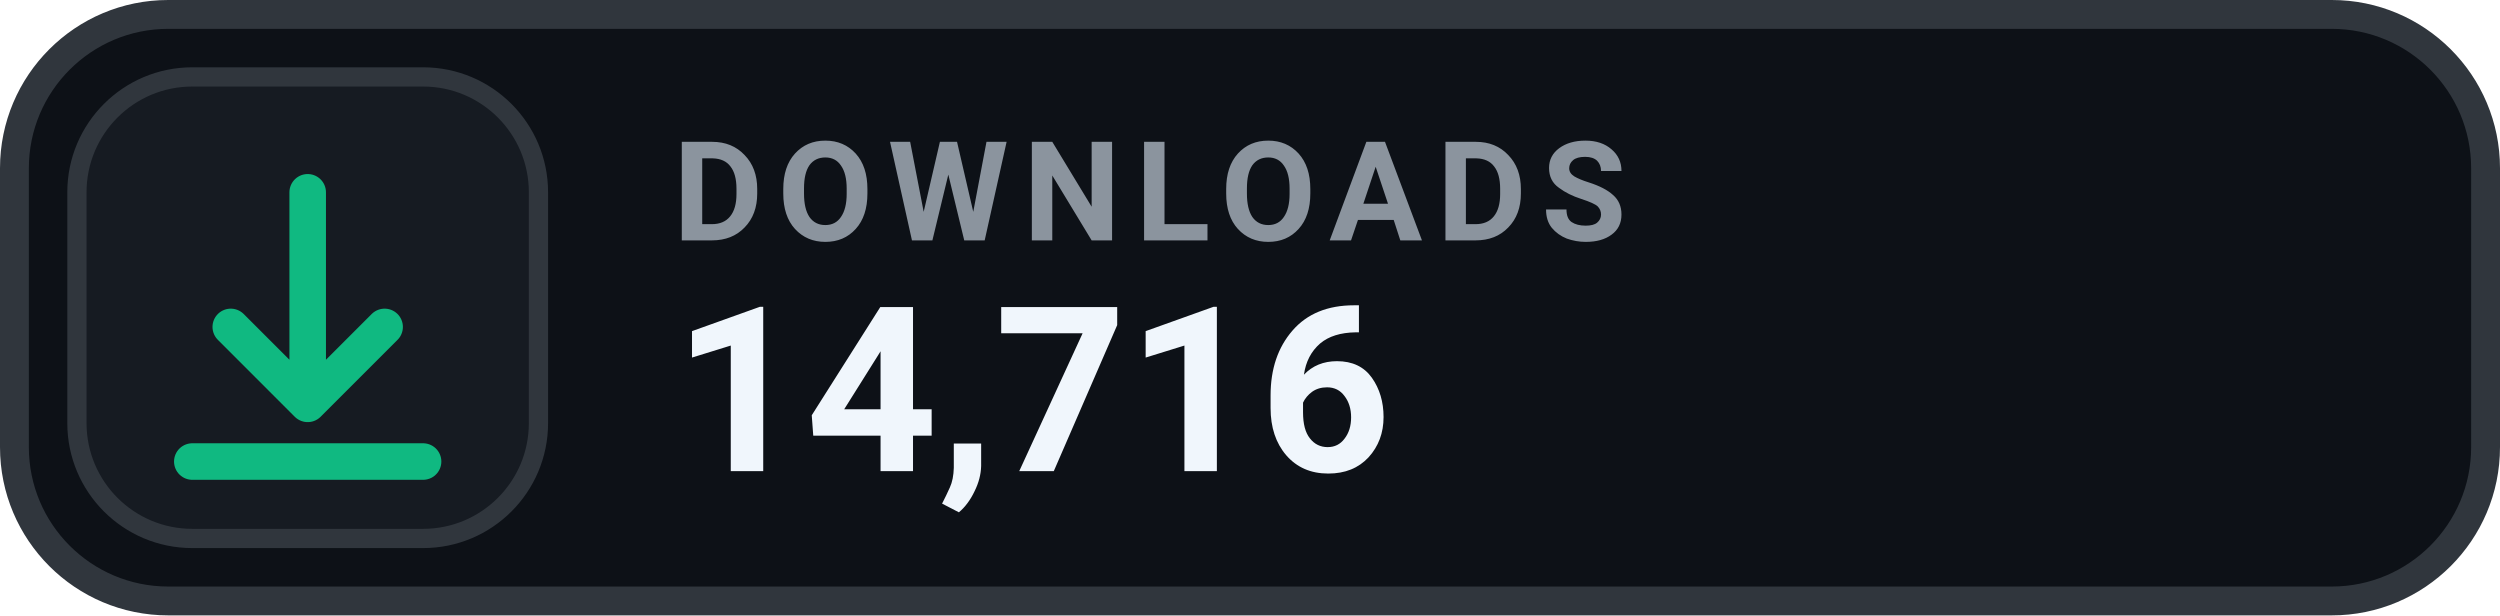
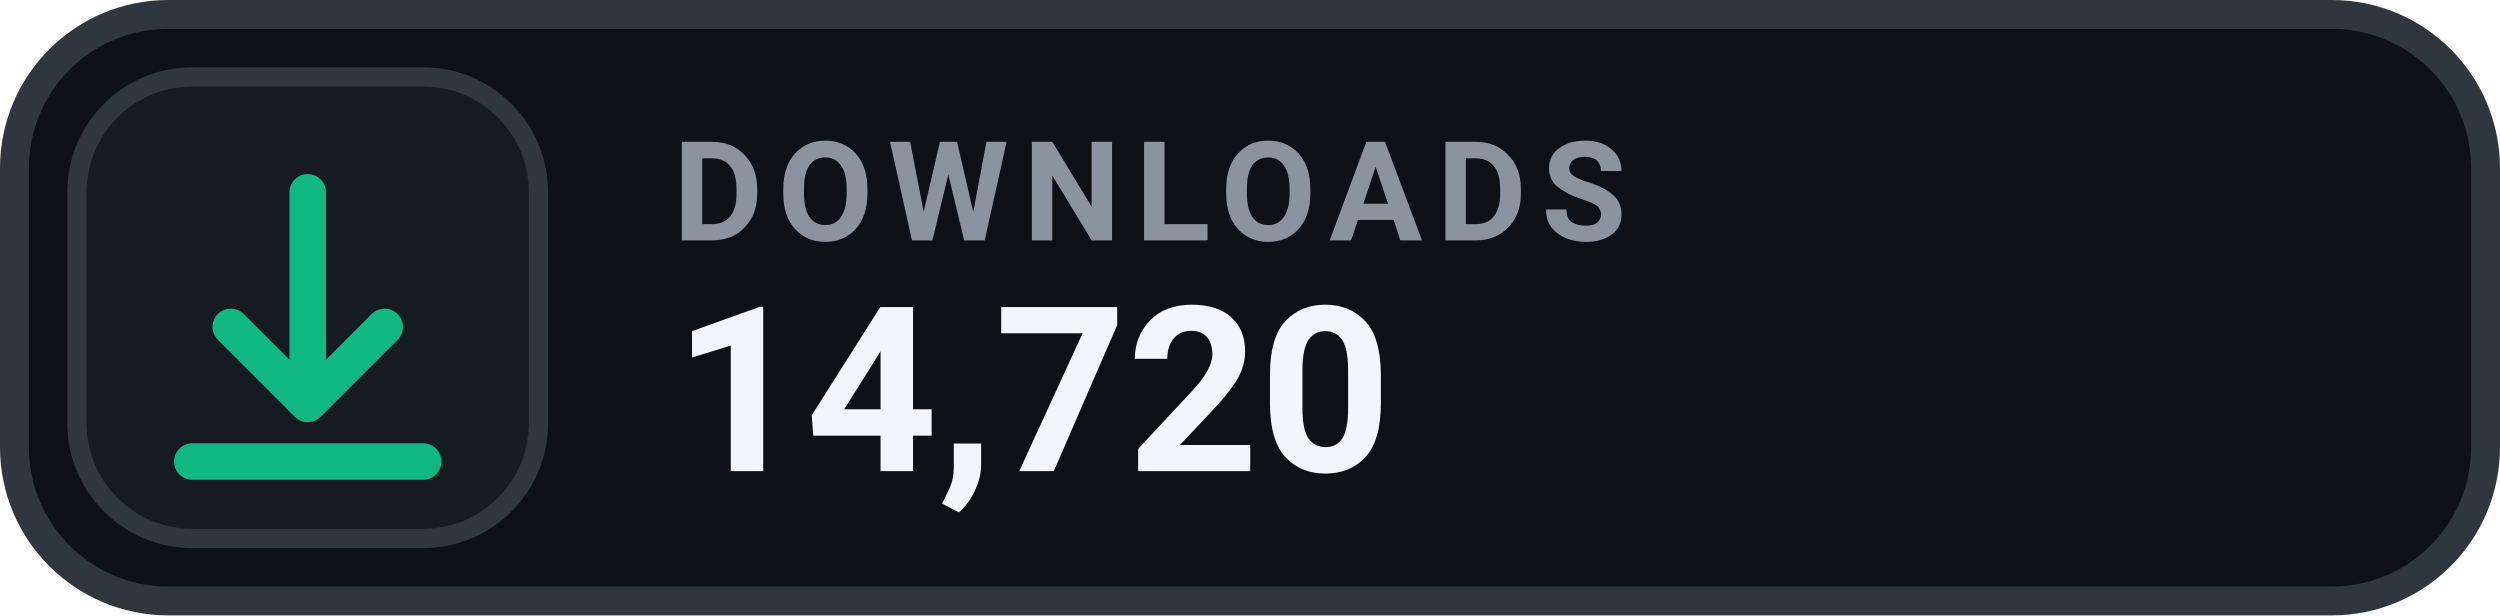
- <svg xmlns="http://www.w3.org/2000/svg" width="130" height="32" viewBox="0 0 130 32" role="img" aria-label="DOWNLOADS 14,716">
+ <svg xmlns="http://www.w3.org/2000/svg" width="130" height="32" viewBox="0 0 130 32" role="img" aria-label="DOWNLOADS 14,720">
  <rect x=".75" y=".75" width="128.5" height="30.5" rx="8" fill="#0D1117" stroke="#30363D" stroke-width="1.5" />
  <rect x="4" y="4" width="24" height="24" rx="6" fill="#161B22" stroke="#30363D" stroke-width="1" />
  <g transform="translate(16 16)" style="color:#10B981;">
    <path d="M0 -6 v11 m0 0 l4 -4 m-4 4 l-4 -4 M-6 8 h12" fill="none" stroke="currentColor" stroke-width="1.9" stroke-linecap="round" stroke-linejoin="round" />
  </g>
  <text x="35" y="12.5" fill="#8B949E" font-family="-apple-system,BlinkMacSystemFont,'Segoe UI',Roboto,Helvetica,Arial,sans-serif" font-size="7.2" font-weight="700" letter-spacing=".75">DOWNLOADS</text>
-   <text x="35" y="24.5" fill="#F0F6FC" font-family="-apple-system,BlinkMacSystemFont,'Segoe UI',Roboto,Helvetica,Arial,sans-serif" font-size="12" font-weight="700">14,716</text>
+   <text x="35" y="24.5" fill="#F0F6FC" font-family="-apple-system,BlinkMacSystemFont,'Segoe UI',Roboto,Helvetica,Arial,sans-serif" font-size="12" font-weight="700">14,720</text>
</svg>
